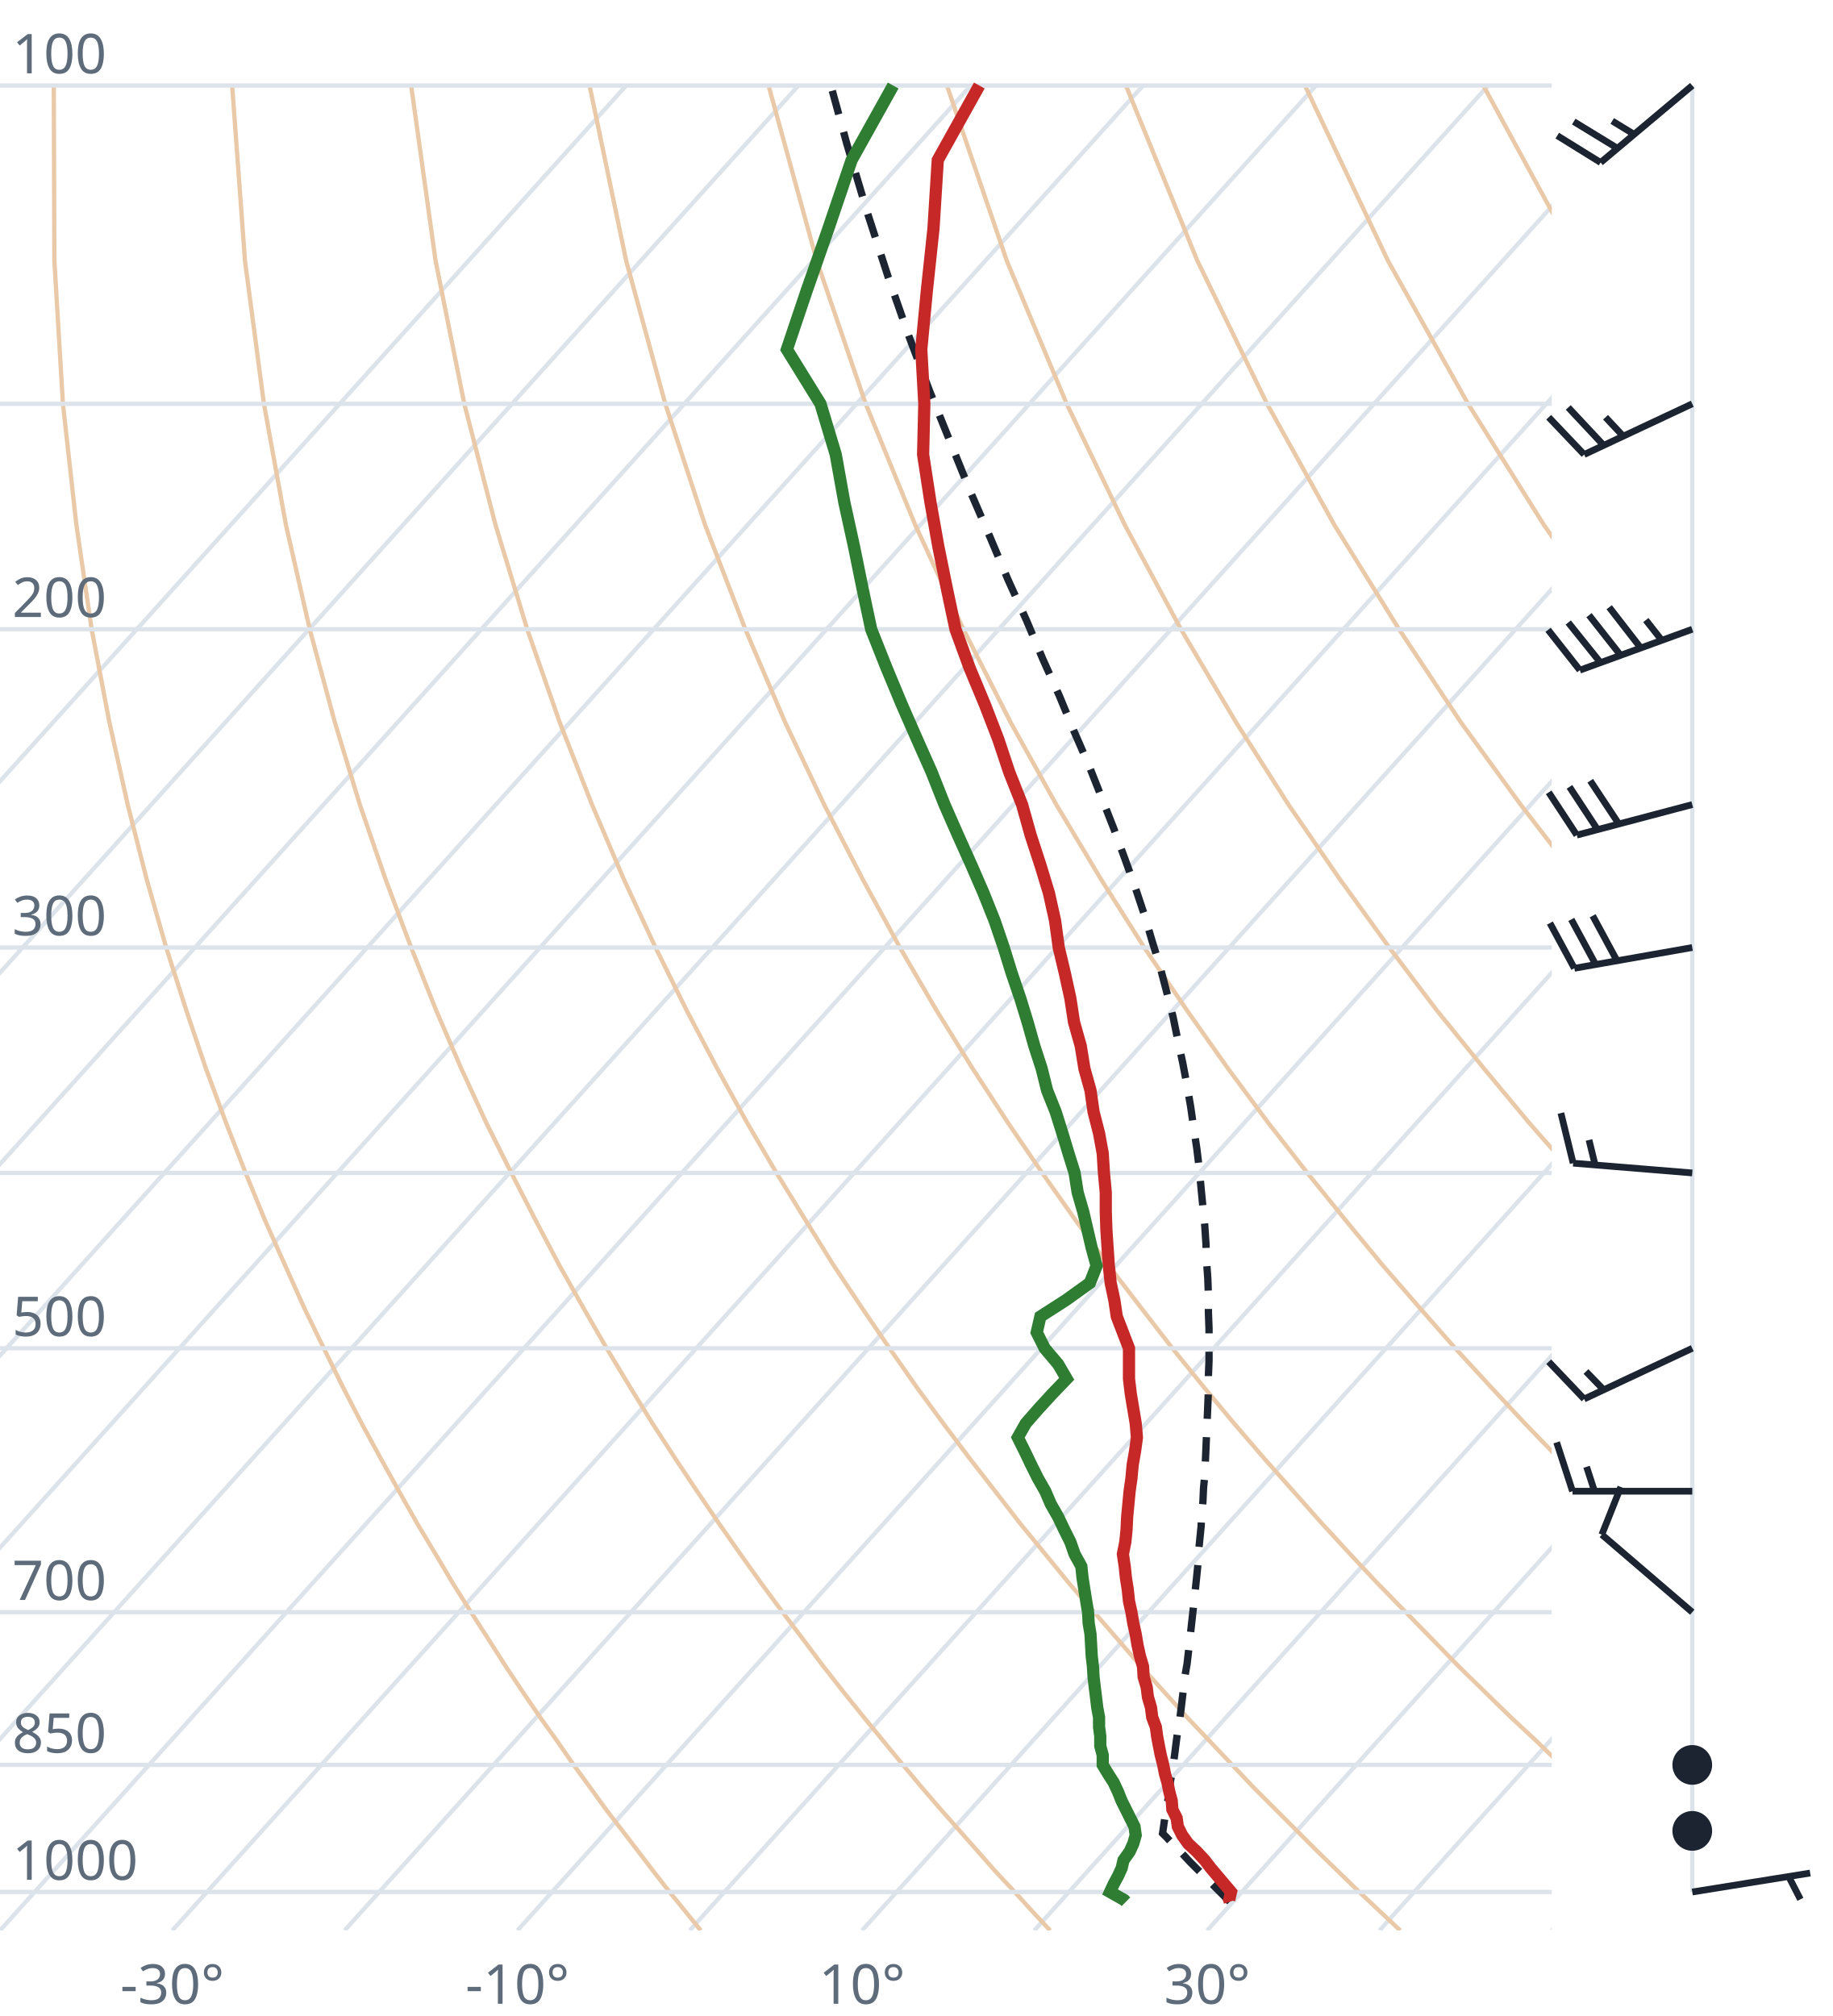
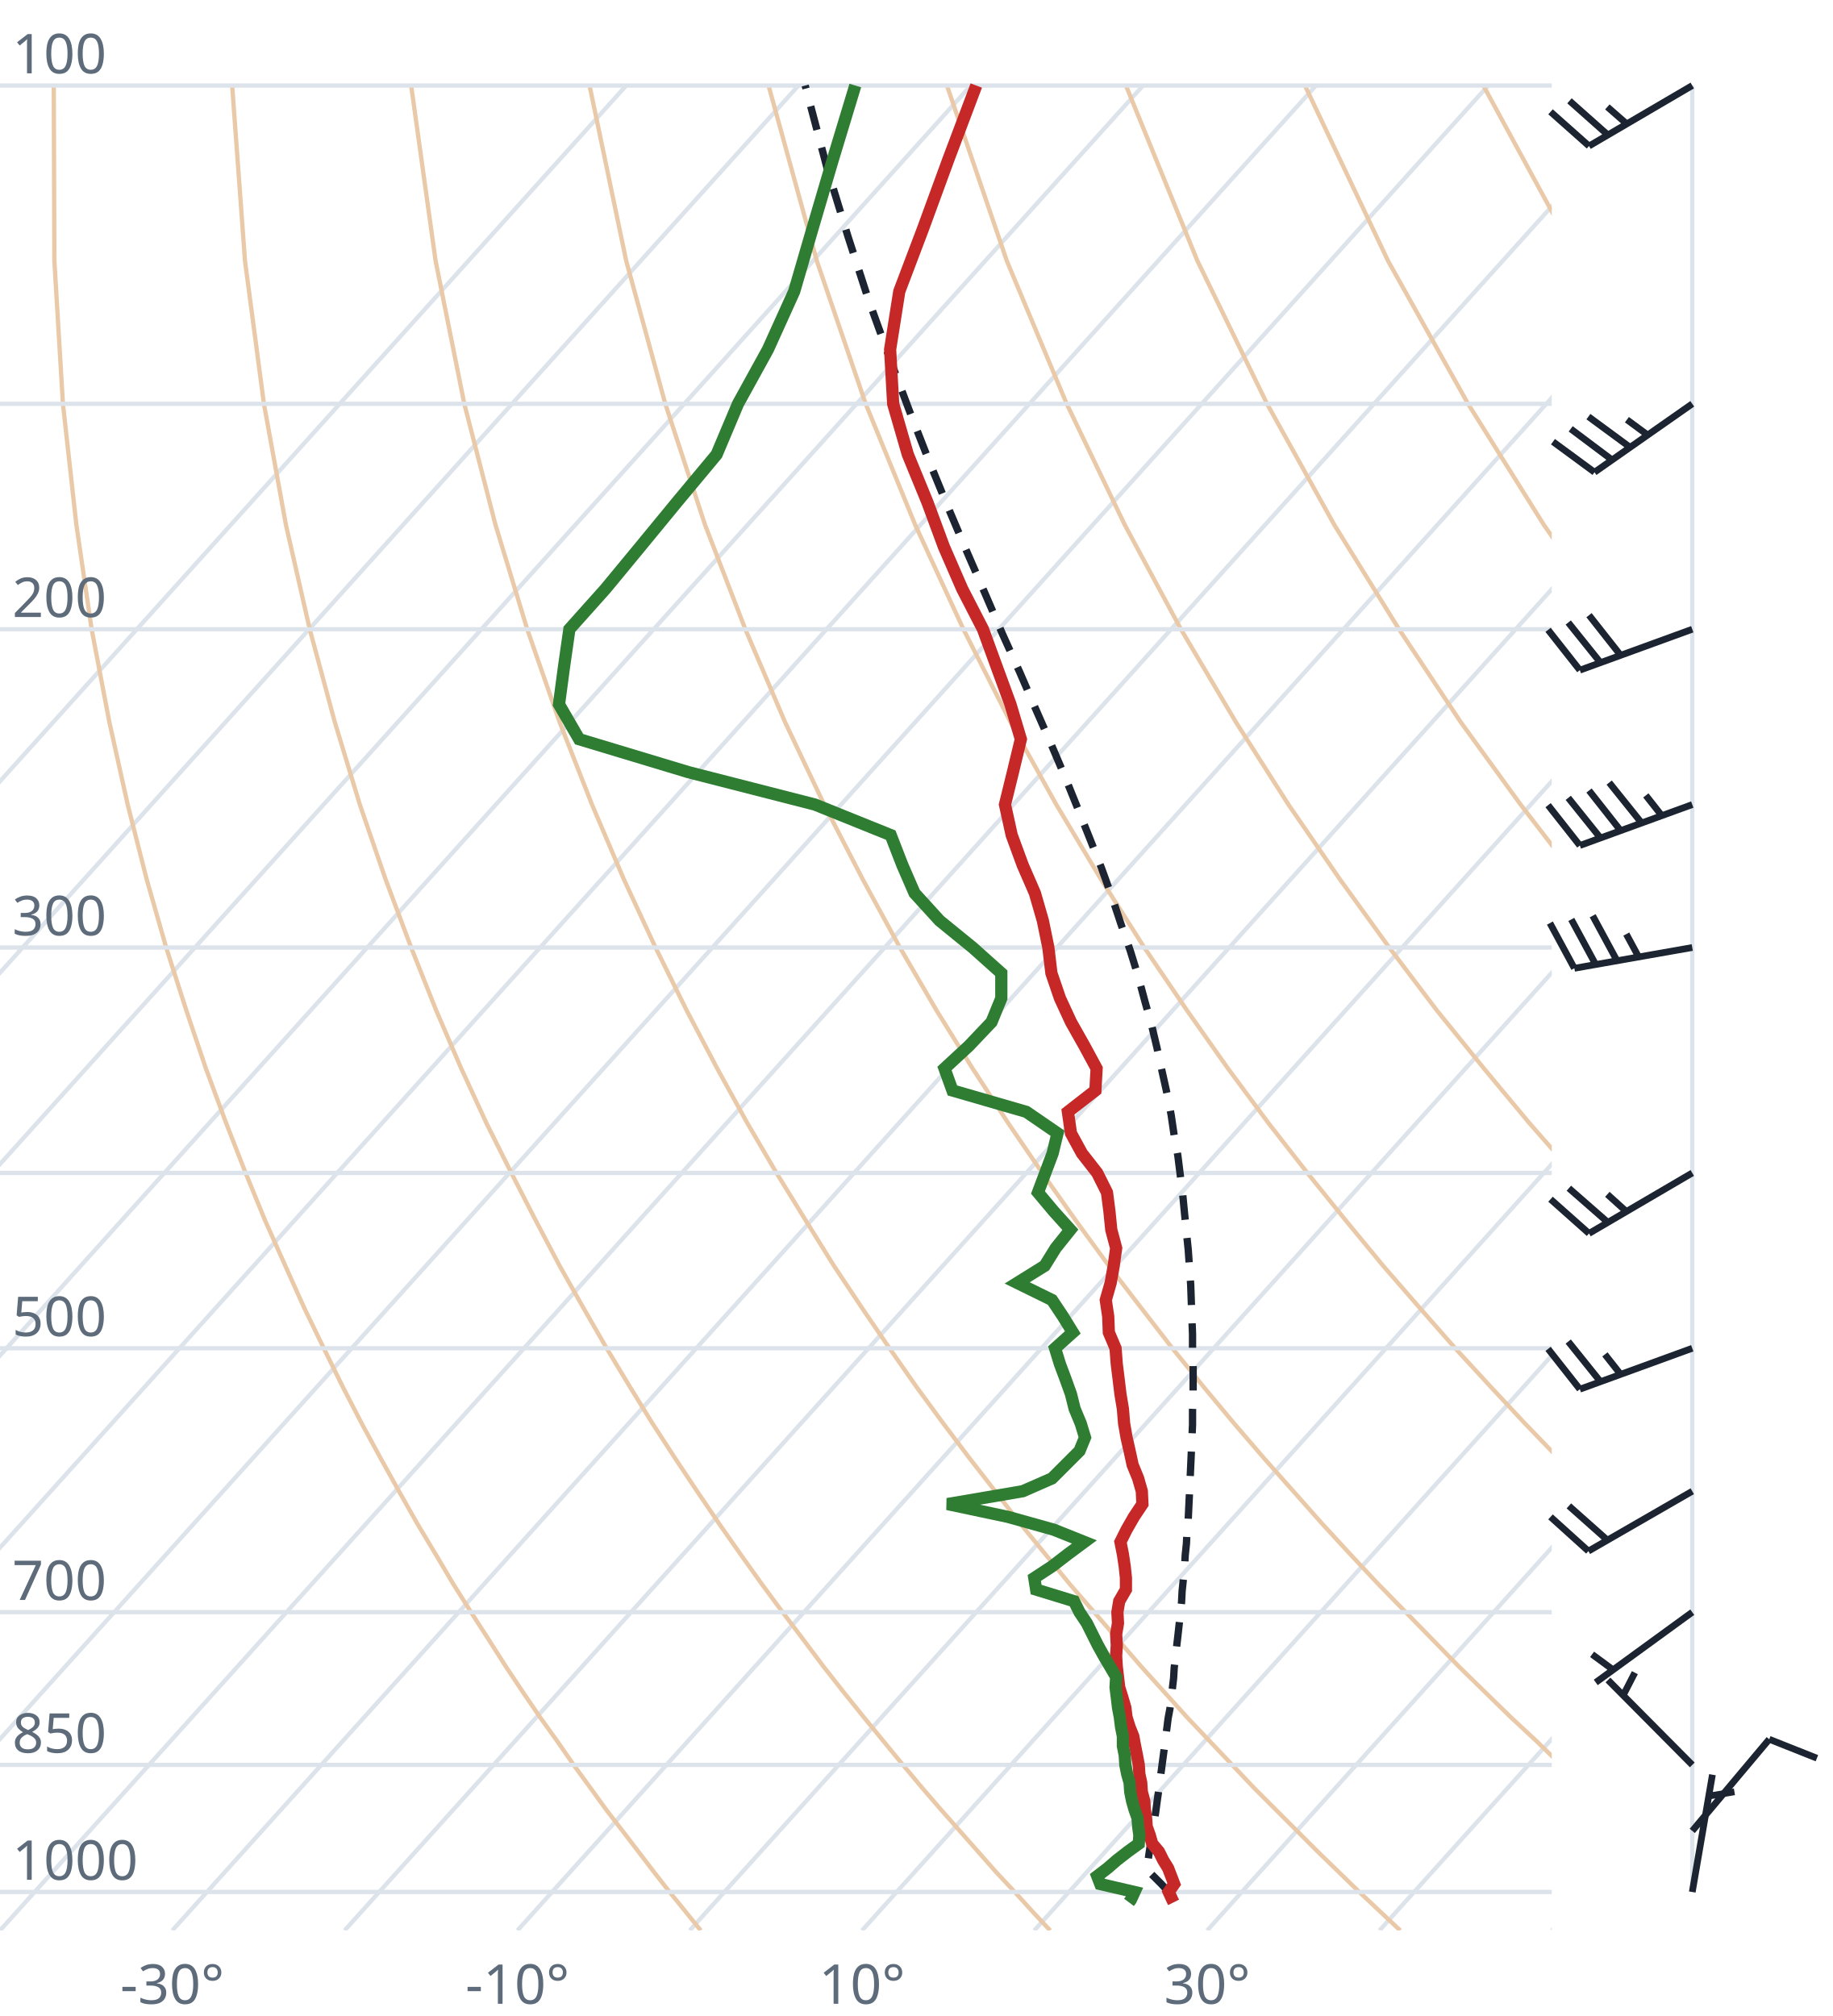
<svg xmlns="http://www.w3.org/2000/svg" viewBox="0 0 300 330" font-family="system-ui,sans-serif" font-size="9">
  <style>.g{stroke:#dde3ea;stroke-width:.7;fill:none}.ad{stroke:#e9c9a8;stroke-width:.7;fill:none}.t{stroke:#c62828;stroke-width:2;fill:none}.d{stroke:#2e7d32;stroke-width:2;fill:none}.pc{stroke:#1b2430;stroke-width:1.2;stroke-dasharray:4 3;fill:none}.barb{stroke:#1b2430;stroke-width:1.1;fill:#1b2430}text{fill:#5d6b7a}</style>
  <clipPath id="c">
    <rect x="0" y="0" width="254" height="316.0" />
  </clipPath>
  <g clip-path="url(#c)">
    <line class="g" x1="-169.3" y1="316.0" x2="102.5" y2="14.0" />
    <line class="g" x1="-141.1" y1="316.0" x2="130.7" y2="14.0" />
    <line class="g" x1="-112.9" y1="316.0" x2="158.9" y2="14.0" />
    <line class="g" x1="-84.7" y1="316.0" x2="187.1" y2="14.0" />
    <line class="g" x1="-56.4" y1="316.0" x2="215.4" y2="14.0" />
    <line class="g" x1="-28.2" y1="316.0" x2="243.6" y2="14.0" />
    <line class="g" x1="0.0" y1="316.0" x2="271.8" y2="14.0" />
    <line class="g" x1="28.2" y1="316.0" x2="300.0" y2="14.0" />
    <line class="g" x1="56.4" y1="316.0" x2="328.2" y2="14.0" />
    <line class="g" x1="84.7" y1="316.0" x2="356.5" y2="14.0" />
    <line class="g" x1="112.9" y1="316.0" x2="384.7" y2="14.0" />
    <line class="g" x1="141.1" y1="316.0" x2="412.9" y2="14.0" />
    <line class="g" x1="169.3" y1="316.0" x2="441.1" y2="14.0" />
    <line class="g" x1="197.6" y1="316.0" x2="469.4" y2="14.0" />
    <line class="g" x1="225.8" y1="316.0" x2="497.6" y2="14.0" />
    <line class="g" x1="254.0" y1="316.0" x2="525.8" y2="14.0" />
    <path class="ad" d="M114.7,316.0L112.2,312.9L109.6,309.7L107.1,306.5L104.5,303.1L101.9,299.7L99.2,296.2L96.6,292.6L93.9,288.9L91.2,285.0L88.4,281.1L85.6,277.0L82.8,272.8L80.0,268.4L77.1,263.9L74.2,259.3L71.3,254.4L68.3,249.4L65.3,244.1L62.3,238.7L59.2,233.0L56.1,227.0L53.0,220.7L49.8,214.1L46.7,207.2L43.4,199.8L40.2,192.0L37.0,183.8L33.7,174.9L30.5,165.4L27.2,155.1L24.0,143.9L20.9,131.7L17.9,118.2L15.0,103.0L12.5,85.9L10.3,66.1L8.9,42.7L8.8,14.0" />
    <path class="ad" d="M171.9,316.0L169.0,312.9L166.1,309.7L163.1,306.5L160.1,303.1L157.1,299.7L154.0,296.2L150.9,292.6L147.8,288.9L144.6,285.0L141.4,281.1L138.1,277.0L134.8,272.8L131.5,268.4L128.1,263.9L124.7,259.3L121.2,254.4L117.7,249.4L114.1,244.1L110.5,238.7L106.8,233.0L103.1,227.0L99.3,220.7L95.5,214.1L91.6,207.2L87.7,199.8L83.7,192.0L79.6,183.8L75.5,174.9L71.4,165.4L67.3,155.1L63.1,143.9L58.9,131.7L54.8,118.2L50.7,103.0L46.8,85.9L43.2,66.1L40.1,42.7L38.0,14.0" />
    <path class="ad" d="M229.2,316.0L225.9,312.9L222.5,309.7L219.2,306.5L215.7,303.1L212.3,299.7L208.8,296.2L205.2,292.6L201.7,288.9L198.0,285.0L194.3,281.1L190.6,277.0L186.8,272.8L183.0,268.4L179.1,263.9L175.1,259.3L171.1,254.4L167.0,249.4L162.9,244.1L158.7,238.7L154.4,233.0L150.0,227.0L145.6,220.7L141.1,214.1L136.5,207.2L131.9,199.8L127.1,192.0L122.3,183.8L117.4,174.9L112.4,165.4L107.3,155.1L102.1,143.9L96.9,131.7L91.6,118.2L86.3,103.0L81.1,85.9L76.0,66.1L71.3,42.7L67.3,14.0" />
    <path class="ad" d="M286.4,316.0L282.7,312.9L279.0,309.7L275.2,306.5L271.4,303.1L267.5,299.7L263.6,296.2L259.6,292.6L255.5,288.9L251.5,285.0L247.3,281.1L243.1,277.0L238.8,272.8L234.5,268.4L230.1,263.9L225.6,259.3L221.0,254.4L216.4,249.4L211.7,244.1L206.9,238.7L202.0,233.0L197.0,227.0L191.9,220.7L186.8,214.1L181.5,207.2L176.1,199.8L170.6,192.0L165.0,183.8L159.2,174.9L153.3,165.4L147.3,155.1L141.2,143.9L134.9,131.7L128.5,118.2L122.0,103.0L115.4,85.9L108.9,66.1L102.5,42.7L96.5,14.0" />
    <path class="ad" d="M343.6,316.0L339.5,312.9L335.4,309.7L331.2,306.5L327.0,303.1L322.7,299.7L318.3,296.2L313.9,292.6L309.4,288.9L304.9,285.0L300.3,281.1L295.6,277.0L290.8,272.8L286.0,268.4L281.0,263.9L276.0,259.3L270.9,254.4L265.7,249.4L260.5,244.1L255.1,238.7L249.6,233.0L244.0,227.0L238.2,220.7L232.4,214.1L226.4,207.2L220.3,199.8L214.0,192.0L207.6,183.8L201.0,174.9L194.3,165.4L187.3,155.1L180.2,143.9L172.9,131.7L165.4,118.2L157.7,103.0L149.8,85.9L141.7,66.1L133.7,42.7L125.8,14.0" />
    <path class="ad" d="M400.9,316.0L396.4,312.9L391.9,309.7L387.3,306.5L382.6,303.1L377.9,299.7L373.1,296.2L368.2,292.6L363.3,288.9L358.3,285.0L353.2,281.1L348.1,277.0L342.8,272.8L337.5,268.4L332.0,263.9L326.5,259.3L320.9,254.4L315.1,249.4L309.2,244.1L303.3,238.7L297.2,233.0L290.9,227.0L284.6,220.7L278.0,214.1L271.4,207.2L264.5,199.8L257.5,192.0L250.3,183.8L242.9,174.9L235.2,165.4L227.4,155.1L219.3,143.9L210.9,131.7L202.3,118.2L193.3,103.0L184.1,85.9L174.6,66.1L164.8,42.7L155.0,14.0" />
    <path class="ad" d="M458.1,316.0L453.2,312.9L448.3,309.7L443.3,306.5L438.2,303.1L433.1,299.7L427.9,296.2L422.6,292.6L417.2,288.9L411.7,285.0L406.2,281.1L400.5,277.0L394.8,272.8L389.0,268.4L383.0,263.9L376.9,259.3L370.8,254.4L364.5,249.4L358.0,244.1L351.5,238.7L344.8,233.0L337.9,227.0L330.9,220.7L323.7,214.1L316.3,207.2L308.7,199.8L300.9,192.0L292.9,183.8L284.7,174.9L276.2,165.4L267.4,155.1L258.3,143.9L248.9,131.7L239.1,118.2L229.0,103.0L218.4,85.9L207.4,66.1L196.0,42.7L184.3,14.0" />
    <path class="ad" d="M515.3,316.0L510.1,312.9L504.7,309.7L499.3,306.5L493.9,303.1L488.3,299.7L482.7,296.2L476.9,292.6L471.1,288.9L465.2,285.0L459.2,281.1L453.0,277.0L446.8,272.8L440.5,268.4L434.0,263.9L427.4,259.3L420.7,254.4L413.8,249.4L406.8,244.1L399.7,238.7L392.4,233.0L384.9,227.0L377.2,220.7L369.3,214.1L361.2,207.2L352.9,199.8L344.4,192.0L335.6,183.8L326.5,174.9L317.1,165.4L307.4,155.1L297.4,143.9L286.9,131.7L276.0,118.2L264.6,103.0L252.7,85.9L240.3,66.1L227.2,42.7L213.6,14.0" />
    <path class="ad" d="M572.6,316.0L566.9,312.9L561.2,309.7L555.4,306.5L549.5,303.1L543.5,299.7L537.4,296.2L531.3,292.6L525.0,288.9L518.6,285.0L512.1,281.1L505.5,277.0L498.8,272.8L491.9,268.4L485.0,263.9L477.9,259.3L470.6,254.4L463.2,249.4L455.6,244.1L447.9,238.7L439.9,233.0L431.8,227.0L423.5,220.7L415.0,214.1L406.2,207.2L397.2,199.8L387.9,192.0L378.3,183.8L368.4,174.9L358.1,165.4L347.5,155.1L336.4,143.9L324.9,131.7L312.9,118.2L300.3,103.0L287.1,85.9L273.1,66.1L258.4,42.7L242.8,14.0" />
    <path class="ad" d="M629.8,316.0L623.8,312.9L617.6,309.7L611.4,306.5L605.1,303.1L598.7,299.7L592.2,296.2L585.6,292.6L578.9,288.9L572.0,285.0L565.1,281.1L558.0,277.0L550.8,272.8L543.4,268.4L536.0,263.9L528.3,259.3L520.5,254.4L512.5,249.4L504.4,244.1L496.1,238.7L487.5,233.0L478.8,227.0L469.8,220.7L460.6,214.1L451.1,207.2L441.4,199.8L431.3,192.0L420.9,183.8L410.2,174.9L399.1,165.4L387.5,155.1L375.5,143.9L362.9,131.7L349.8,118.2L335.9,103.0L321.4,85.9L306.0,66.1L289.6,42.7L272.1,14.0" />
    <line class="g" x1="0" y1="309.7" x2="254" y2="309.7" />
    <line class="g" x1="0" y1="288.9" x2="254" y2="288.9" />
    <line class="g" x1="0" y1="263.9" x2="254" y2="263.9" />
    <line class="g" x1="0" y1="220.7" x2="254" y2="220.7" />
    <line class="g" x1="0" y1="192.0" x2="254" y2="192.0" />
    <line class="g" x1="0" y1="155.1" x2="254" y2="155.1" />
    <line class="g" x1="0" y1="103.0" x2="254" y2="103.0" />
    <line class="g" x1="0" y1="66.1" x2="254" y2="66.1" />
    <line class="g" x1="0" y1="14.0" x2="254" y2="14.0" />
-     <path class="pc" d="M201.3,311.3L200.0,310.0L198.7,308.7L197.4,307.4L196.1,306.1L194.8,304.8L193.5,303.4L192.2,302.1L190.9,300.7L190.3,300.1L190.5,298.7L190.7,297.3L191.0,295.9L191.2,294.4L191.4,293.0L191.6,291.5L191.9,290.0L192.1,288.5L192.3,287.0L192.5,285.4L192.7,283.9L193.0,282.3L193.2,280.7L193.4,279.1L193.6,277.4L193.8,275.8L194.0,274.1L194.3,272.4L194.5,270.7L194.7,268.9L194.9,267.1L195.1,265.3L195.3,263.5L195.5,261.6L195.7,259.8L195.9,257.9L196.1,255.9L196.2,253.9L196.4,251.9L196.6,249.9L196.7,247.9L196.9,245.8L197.0,243.6L197.2,241.5L197.3,239.3L197.4,237.0L197.5,234.7L197.6,232.4L197.7,230.0L197.8,227.6L197.8,225.2L197.9,222.7L197.9,220.1L197.9,217.5L197.8,214.8L197.8,212.1L197.7,209.3L197.5,206.5L197.4,203.6L197.2,200.6L196.9,197.6L196.6,194.5L196.3,191.3L195.9,188.0L195.4,184.7L194.9,181.2L194.3,177.7L193.6,174.0L192.8,170.3L192.0,166.4L191.0,162.5L189.9,158.3L188.6,154.1L187.3,149.7L185.8,145.2L184.1,140.5L182.3,135.6L180.3,130.5L178.2,125.2L175.8,119.7L173.4,113.9L170.7,107.9L168.0,101.5L165.0,94.9L162.0,87.8L158.8,80.4L155.6,72.5L152.2,64.1L148.8,55.1L145.4,45.4L142.0,34.9L138.6,23.5L136.0,14.0" />
-     <path class="t" d="M201.3,311.3L201.2,311.0L201.5,309.7L200.4,308.4L199.3,307.1L198.2,305.8L197.2,304.5L195.9,303.1L194.5,301.8L193.5,300.4L192.8,299.0L192.6,297.6L191.9,296.2L191.8,294.8L191.4,293.3L191.1,291.8L190.7,290.4L190.4,288.9L190.0,287.3L189.7,285.8L189.4,284.2L189.2,282.7L188.6,281.1L188.4,279.5L187.9,277.8L187.7,276.2L187.2,274.5L187.1,272.8L186.6,271.1L186.2,269.3L185.9,267.5L185.5,265.7L185.2,263.9L184.8,262.1L184.6,260.2L184.3,258.3L184.1,256.4L183.8,254.4L184.2,252.4L184.4,250.4L184.5,248.3L184.7,246.2L184.9,244.1L185.2,242.0L185.4,239.8L185.8,237.5L186.1,235.3L185.9,233.0L185.5,230.6L185.1,228.2L184.8,225.7L184.8,223.3L184.8,220.7L183.8,218.1L182.8,215.5L182.4,212.8L181.8,210.0L181.5,207.2L181.3,204.3L181.1,201.3L181.0,198.3L181.0,195.2L180.7,192.0L180.5,188.8L179.9,185.5L179.0,182.0L178.5,178.5L177.5,174.9L176.9,171.2L175.8,167.3L175.2,163.4L174.3,159.3L173.3,155.1L172.7,150.7L171.7,146.2L170.3,141.6L168.7,136.7L167.3,131.7L165.2,126.4L163.4,121.0L161.2,115.3L158.7,109.3L156.4,103.0L155.0,96.4L153.6,89.5L152.3,82.2L151.1,74.4L151.3,66.1L150.8,57.2L151.7,47.7L152.8,37.4L153.5,26.2L160.3,14.0" />
-     <path class="d" d="M184.3,311.3L184.0,311.0L181.7,309.7L182.3,308.4L183.0,307.1L183.6,305.8L183.9,304.5L184.9,303.1L185.5,301.8L185.9,300.4L185.7,299.0L185.0,297.6L184.3,296.2L183.6,294.8L183.0,293.3L182.3,291.8L181.4,290.4L180.5,288.9L180.5,287.3L180.1,285.8L180.1,284.2L179.9,282.7L179.9,281.1L179.6,279.5L179.4,277.8L179.2,276.2L179.0,274.5L178.9,272.8L178.7,271.1L178.6,269.3L178.5,267.5L178.2,265.7L178.1,263.9L177.8,262.1L177.5,260.2L177.2,258.3L177.0,256.4L175.9,254.4L175.2,252.4L174.2,250.4L173.2,248.3L172.0,246.2L171.1,244.1L169.9,242.0L168.8,239.8L167.7,237.5L166.6,235.3L167.9,233.0L170.0,230.6L172.2,228.2L174.6,225.7L173.2,223.3L171.0,220.7L169.7,218.1L170.3,215.5L174.5,212.8L178.4,210.0L179.5,207.2L178.7,204.3L178.0,201.3L177.3,198.3L176.4,195.2L175.9,192.0L174.9,188.8L173.9,185.5L172.8,182.0L171.4,178.5L170.5,174.9L169.3,171.2L168.2,167.3L167.0,163.4L165.6,159.3L164.3,155.1L162.8,150.7L161.0,146.2L159.0,141.6L156.8,136.7L154.6,131.7L152.5,126.4L150.1,121.0L147.6,115.3L145.1,109.3L142.6,103.0L141.2,96.4L139.8,89.5L138.2,82.2L136.8,74.4L134.3,66.1L128.8,57.2L132.0,47.7L135.6,37.4L139.4,26.2L146.2,14.0" />
+     <path class="pc" d="M191.3,309.7L190.1,308.4L188.8,307.1L187.7,306.0L187.9,304.7L188.1,303.3L188.3,302.0L188.5,300.6L188.7,299.2L189.0,297.8L189.2,296.4L189.4,294.9L189.6,293.5L189.8,292.0L190.0,290.5L190.2,289.0L190.4,287.5L190.6,286.0L190.8,284.4L191.0,282.9L191.2,281.3L191.5,279.7L191.7,278.0L191.9,276.4L192.1,274.7L192.2,273.0L192.4,271.3L192.6,269.5L192.8,267.8L193.0,266.0L193.2,264.1L193.4,262.3L193.5,260.4L193.7,258.5L193.9,256.6L194.0,254.6L194.2,252.7L194.3,250.6L194.5,248.6L194.6,246.5L194.7,244.4L194.8,242.2L194.9,240.0L195.0,237.8L195.1,235.5L195.2,233.2L195.2,230.9L195.3,228.5L195.3,226.0L195.3,223.6L195.2,221.0L195.2,218.4L195.1,215.8L195.0,213.1L194.9,210.3L194.7,207.5L194.5,204.6L194.2,201.7L193.9,198.7L193.6,195.6L193.2,192.4L192.8,189.2L192.2,185.9L191.7,182.5L191.0,178.9L190.2,175.3L189.4,171.6L188.5,167.8L187.4,163.9L186.3,159.8L185.0,155.6L183.5,151.3L182.0,146.8L180.3,142.1L178.4,137.3L176.4,132.3L174.3,127.1L172.0,121.7L169.5,116.0L166.9,110.0L164.1,103.8L161.3,97.3L158.3,90.4L155.2,83.1L152.0,75.3L148.8,67.1L145.5,58.3L142.1,48.9L138.8,38.7L135.4,27.6L132.2,15.5L131.8,14.0" />
+     <path class="t" d="M192.1,311.4L191.9,311.0L191.3,309.7L192.2,308.4L191.7,307.1L191.2,305.8L190.4,304.5L189.7,303.1L188.6,301.8L188.2,300.4L187.7,299.0L187.6,297.6L187.4,296.2L187.3,294.8L186.9,293.3L186.8,291.8L186.5,290.4L186.4,288.9L186.1,287.3L185.8,285.8L185.5,284.2L184.9,282.7L184.4,281.1L184.2,279.5L183.7,277.8L183.2,276.2L183.0,274.5L182.8,272.8L182.7,271.1L182.8,269.3L182.7,267.5L183.0,265.7L182.9,263.9L183.2,262.1L184.3,260.2L184.3,258.3L184.1,256.4L183.8,254.4L183.4,252.4L184.4,250.4L185.6,248.3L187.0,246.2L186.9,244.1L186.3,242.0L185.4,239.8L184.9,237.5L184.4,235.3L184.0,233.0L183.8,230.6L183.4,228.2L183.1,225.7L182.8,223.3L182.6,220.7L181.5,218.1L181.4,215.5L181.0,212.8L181.8,210.0L182.3,207.2L182.7,204.3L181.9,201.3L181.6,198.3L181.2,195.2L179.6,192.0L177.1,188.8L175.3,185.5L174.8,182.0L179.3,178.5L179.5,174.9L177.5,171.2L175.3,167.3L173.5,163.4L172.1,159.3L171.6,155.1L170.7,150.7L169.4,146.2L167.4,141.6L165.6,136.7L164.5,131.7L165.8,126.4L167.1,121.0L165.4,115.3L163.2,109.3L160.9,103.0L157.5,96.4L154.5,89.5L151.8,82.2L148.6,74.4L146.2,66.1L145.7,57.2L147.2,47.7L151.1,37.4L155.2,26.2L159.8,14.0" />
+     <path class="d" d="M184.8,311.4L185.1,311.0L185.7,309.7L180.1,308.4L179.6,307.1L181.3,305.8L182.8,304.5L184.6,303.1L186.4,301.8L186.5,300.4L186.3,299.0L186.2,297.6L185.7,296.2L185.3,294.8L185.0,293.3L184.9,291.8L184.5,290.4L184.2,288.9L184.1,287.3L183.8,285.8L183.8,284.2L183.5,282.7L183.3,281.1L183.0,279.5L182.8,277.8L182.6,276.2L182.7,274.5L181.7,272.8L180.7,271.1L179.7,269.3L178.8,267.5L177.9,265.7L176.7,263.9L175.8,262.1L169.6,260.2L169.3,258.3L172.2,256.4L174.8,254.4L177.5,252.4L172.5,250.4L165.0,248.3L155.1,246.2L167.4,244.1L172.2,242.0L174.4,239.8L176.7,237.5L177.6,235.3L176.9,233.0L175.9,230.6L175.3,228.2L174.4,225.7L173.5,223.3L172.7,220.7L175.6,218.1L174.0,215.5L172.2,212.8L166.5,210.0L171.0,207.2L172.8,204.3L175.2,201.3L172.5,198.3L169.9,195.2L171.1,192.0L172.3,188.8L173.1,185.5L168.0,182.0L155.9,178.5L154.6,174.9L158.6,171.2L162.3,167.3L163.9,163.4L163.9,159.3L159.2,155.1L153.8,150.7L149.7,146.2L147.7,141.6L145.8,136.7L133.4,131.7L112.7,126.4L94.8,121.0L91.5,115.3L92.3,109.3L93.2,103.0L99.1,96.4L104.8,89.5L110.8,82.2L117.3,74.4L120.8,66.1L125.7,57.2L130.0,47.7L133.0,37.4L136.3,26.2L140.0,14.0" />
  </g>
  <text x="2" y="307.7">1000</text>
  <text x="2" y="286.9">850</text>
  <text x="2" y="261.9">700</text>
  <text x="2" y="218.7">500</text>
  <text x="2" y="153.1">300</text>
  <text x="2" y="101.0">200</text>
  <text x="2" y="12.0">100</text>
  <text x="28.2" y="328" text-anchor="middle">-30°</text>
  <text x="84.7" y="328" text-anchor="middle">-10°</text>
  <text x="141.1" y="328" text-anchor="middle">10°</text>
  <text x="197.6" y="328" text-anchor="middle">30°</text>
  <line class="g" x1="277.0" y1="309.7" x2="277.0" y2="14.0" />
-   <path class="barb" d="M277.0,309.7L296.3,306.6M292.8,307.2L294.7,310.9" />
-   <circle class="barb" cx="277.0" cy="299.7" r="2.7" fill="none" />
-   <circle class="barb" cx="277.0" cy="288.9" r="2.7" fill="none" />
-   <path class="barb" d="M277.0,263.9L262.2,251.2M262.2,251.2L265.3,243.4" />
-   <path class="barb" d="M277.0,244.1L257.4,244.1M257.4,244.1L254.8,236.1M261.0,244.1L259.7,240.1" />
-   <path class="barb" d="M277.0,220.7L259.3,229.0M259.3,229.0L253.5,222.9M262.5,227.5L259.6,224.5" />
-   <path class="barb" d="M277.0,192.0L257.5,190.4M257.5,190.4L255.5,182.2M261.1,190.7L260.1,186.6" />
-   <path class="barb" d="M277.0,155.1L257.7,158.5M257.7,158.5L253.7,151.1M261.2,157.9L257.2,150.5M264.7,157.3L260.7,149.9" />
-   <path class="barb" d="M277.0,131.7L258.1,136.7M258.1,136.7L253.5,129.7M261.5,135.8L256.9,128.8M265.0,134.9L260.3,127.8" />
-   <path class="barb" d="M277.0,103.0L258.6,109.7M258.6,109.7L253.4,103.1M262.0,108.5L256.7,101.9M265.3,107.3L260.1,100.7M268.6,106.1L263.4,99.4M272.0,104.8L269.4,101.5" />
-   <path class="barb" d="M277.0,66.1L259.3,74.4M259.3,74.4L253.5,68.3M262.5,72.9L256.7,66.7M265.7,71.4L262.8,68.3" />
-   <path class="barb" d="M277.0,14.0L262.0,26.6M262.0,26.6L254.9,22.2M264.8,24.3L257.6,19.9M267.5,22.0L263.9,19.8" />
+   <path class="barb" d="M277.0,309.7L280.3,290.5M279.7,294.0L283.9,293.3" />
+   <path class="barb" d="M277.0,299.7L289.6,284.7M289.6,284.7L297.4,287.8" />
+   <path class="barb" d="M277.0,288.9L263.2,275.0M265.7,277.5L267.6,273.8" />
+   <path class="barb" d="M277.0,263.9L261.2,275.4M264.0,273.3L260.6,270.8" />
+   <path class="barb" d="M277.0,244.1L260.0,253.9M260.0,253.9L253.8,248.3M263.1,252.1L256.8,246.5" />
+   <path class="barb" d="M277.0,220.7L258.6,227.4M258.6,227.4L253.4,220.8M262.0,226.2L256.7,219.6M265.3,225.0L262.7,221.7" />
+   <path class="barb" d="M277.0,192.0L260.1,201.9M260.1,201.9L253.8,196.3M263.2,200.1L256.8,194.5M266.2,198.3L263.1,195.5" />
+   <path class="barb" d="M277.0,155.1L257.7,158.5M257.7,158.5L253.7,151.1M261.2,157.9L257.2,150.5M264.7,157.3L260.7,149.9M268.2,156.6L266.2,152.9" />
+   <path class="barb" d="M277.0,131.7L258.6,138.4M258.6,138.4L253.4,131.8M262.0,137.2L256.7,130.6M265.3,136.0L260.1,129.4M268.7,134.7L263.4,128.1M272.0,133.5L269.4,130.2" />
+   <path class="barb" d="M277.0,103.0L258.6,109.7M258.6,109.7L253.4,103.1M262.0,108.5L256.7,101.9M265.3,107.3L260.1,100.7" />
+   <path class="barb" d="M277.0,66.1L261.0,77.3M261.0,77.3L254.2,72.3M263.9,75.3L257.1,70.2M266.8,73.2L260.0,68.2M269.7,71.2L266.3,68.7" />
+   <path class="barb" d="M277.0,14.0L260.1,23.9M260.1,23.9L253.8,18.3M263.2,22.1L256.9,16.5M266.3,20.3L263.1,17.5" />
</svg>
